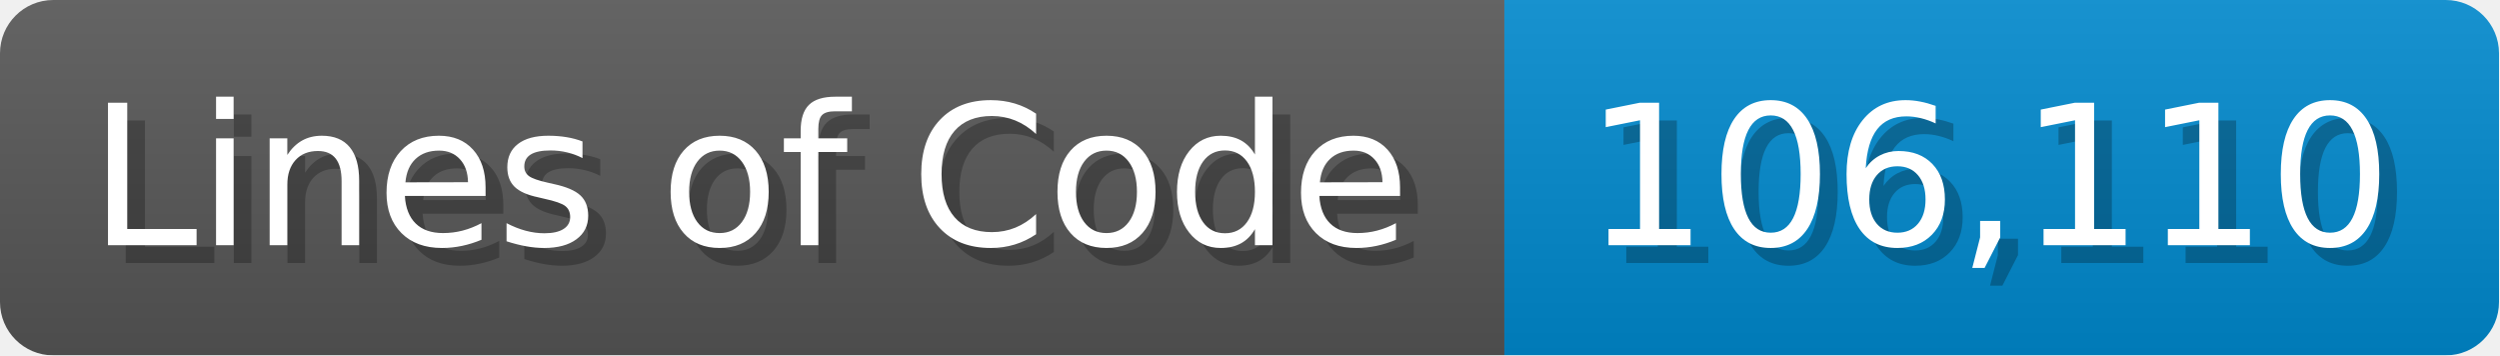
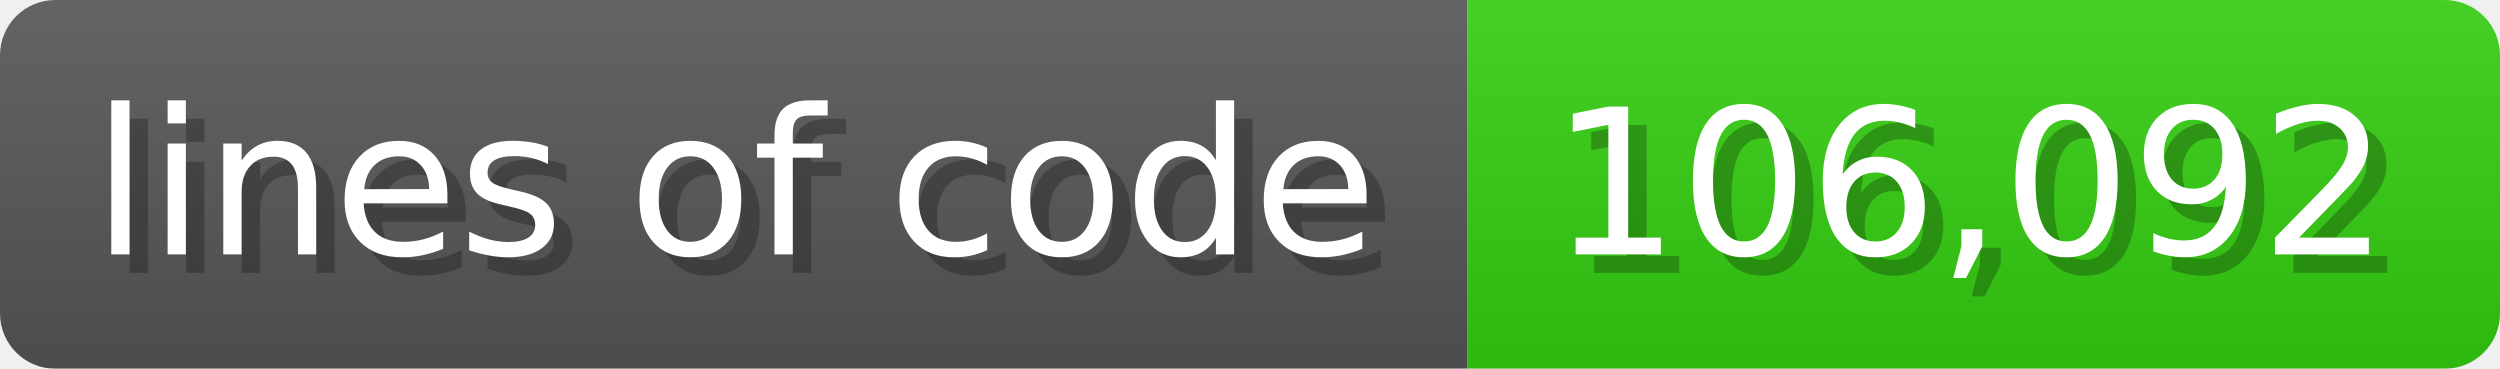
- <svg xmlns="http://www.w3.org/2000/svg" width="140.7" height="20" viewBox="0 0 1407 200">
+ <svg xmlns="http://www.w3.org/2000/svg" width="135.6" height="20" viewBox="0 0 1356 200">
  <linearGradient id="a" x2="0" y2="100%">
    <stop offset="0" stop-opacity=".1" stop-color="#EEE" />
    <stop offset="1" stop-opacity=".1" />
  </linearGradient>
  <mask id="m">
-     <rect width="1407" height="200" rx="30" fill="#FFF" />
+     <rect width="1356" height="200" rx="30" fill="#FFF" />
  </mask>
  <g mask="url(#m)">
-     <rect width="847" height="200" fill="#555" />
-     <rect width="560" height="200" fill="#08C" x="847" />
-     <rect width="1407" height="200" fill="url(#a)" />
+     <rect width="796" height="200" fill="#555" />
+     <rect width="560" height="200" fill="#3C1" x="796" />
+     <rect width="1356" height="200" fill="url(#a)" />
  </g>
  <g fill="#fff" text-anchor="start" font-family="Verdana,DejaVu Sans,sans-serif" font-size="110">
-     <text x="60" y="148" textLength="747" fill="#000" opacity="0.25">Lines of Code</text>
-     <text x="50" y="138" textLength="747">Lines of Code</text>
-     <text x="902" y="148" textLength="460" fill="#000" opacity="0.25">106,110</text>
-     <text x="892" y="138" textLength="460">106,110</text>
+     <text x="60" y="148" textLength="696" fill="#000" opacity="0.25">lines of code</text>
+     <text x="50" y="138" textLength="696">lines of code</text>
+     <text x="851" y="148" textLength="460" fill="#000" opacity="0.25">106,092</text>
+     <text x="841" y="138" textLength="460">106,092</text>
  </g>
</svg>
